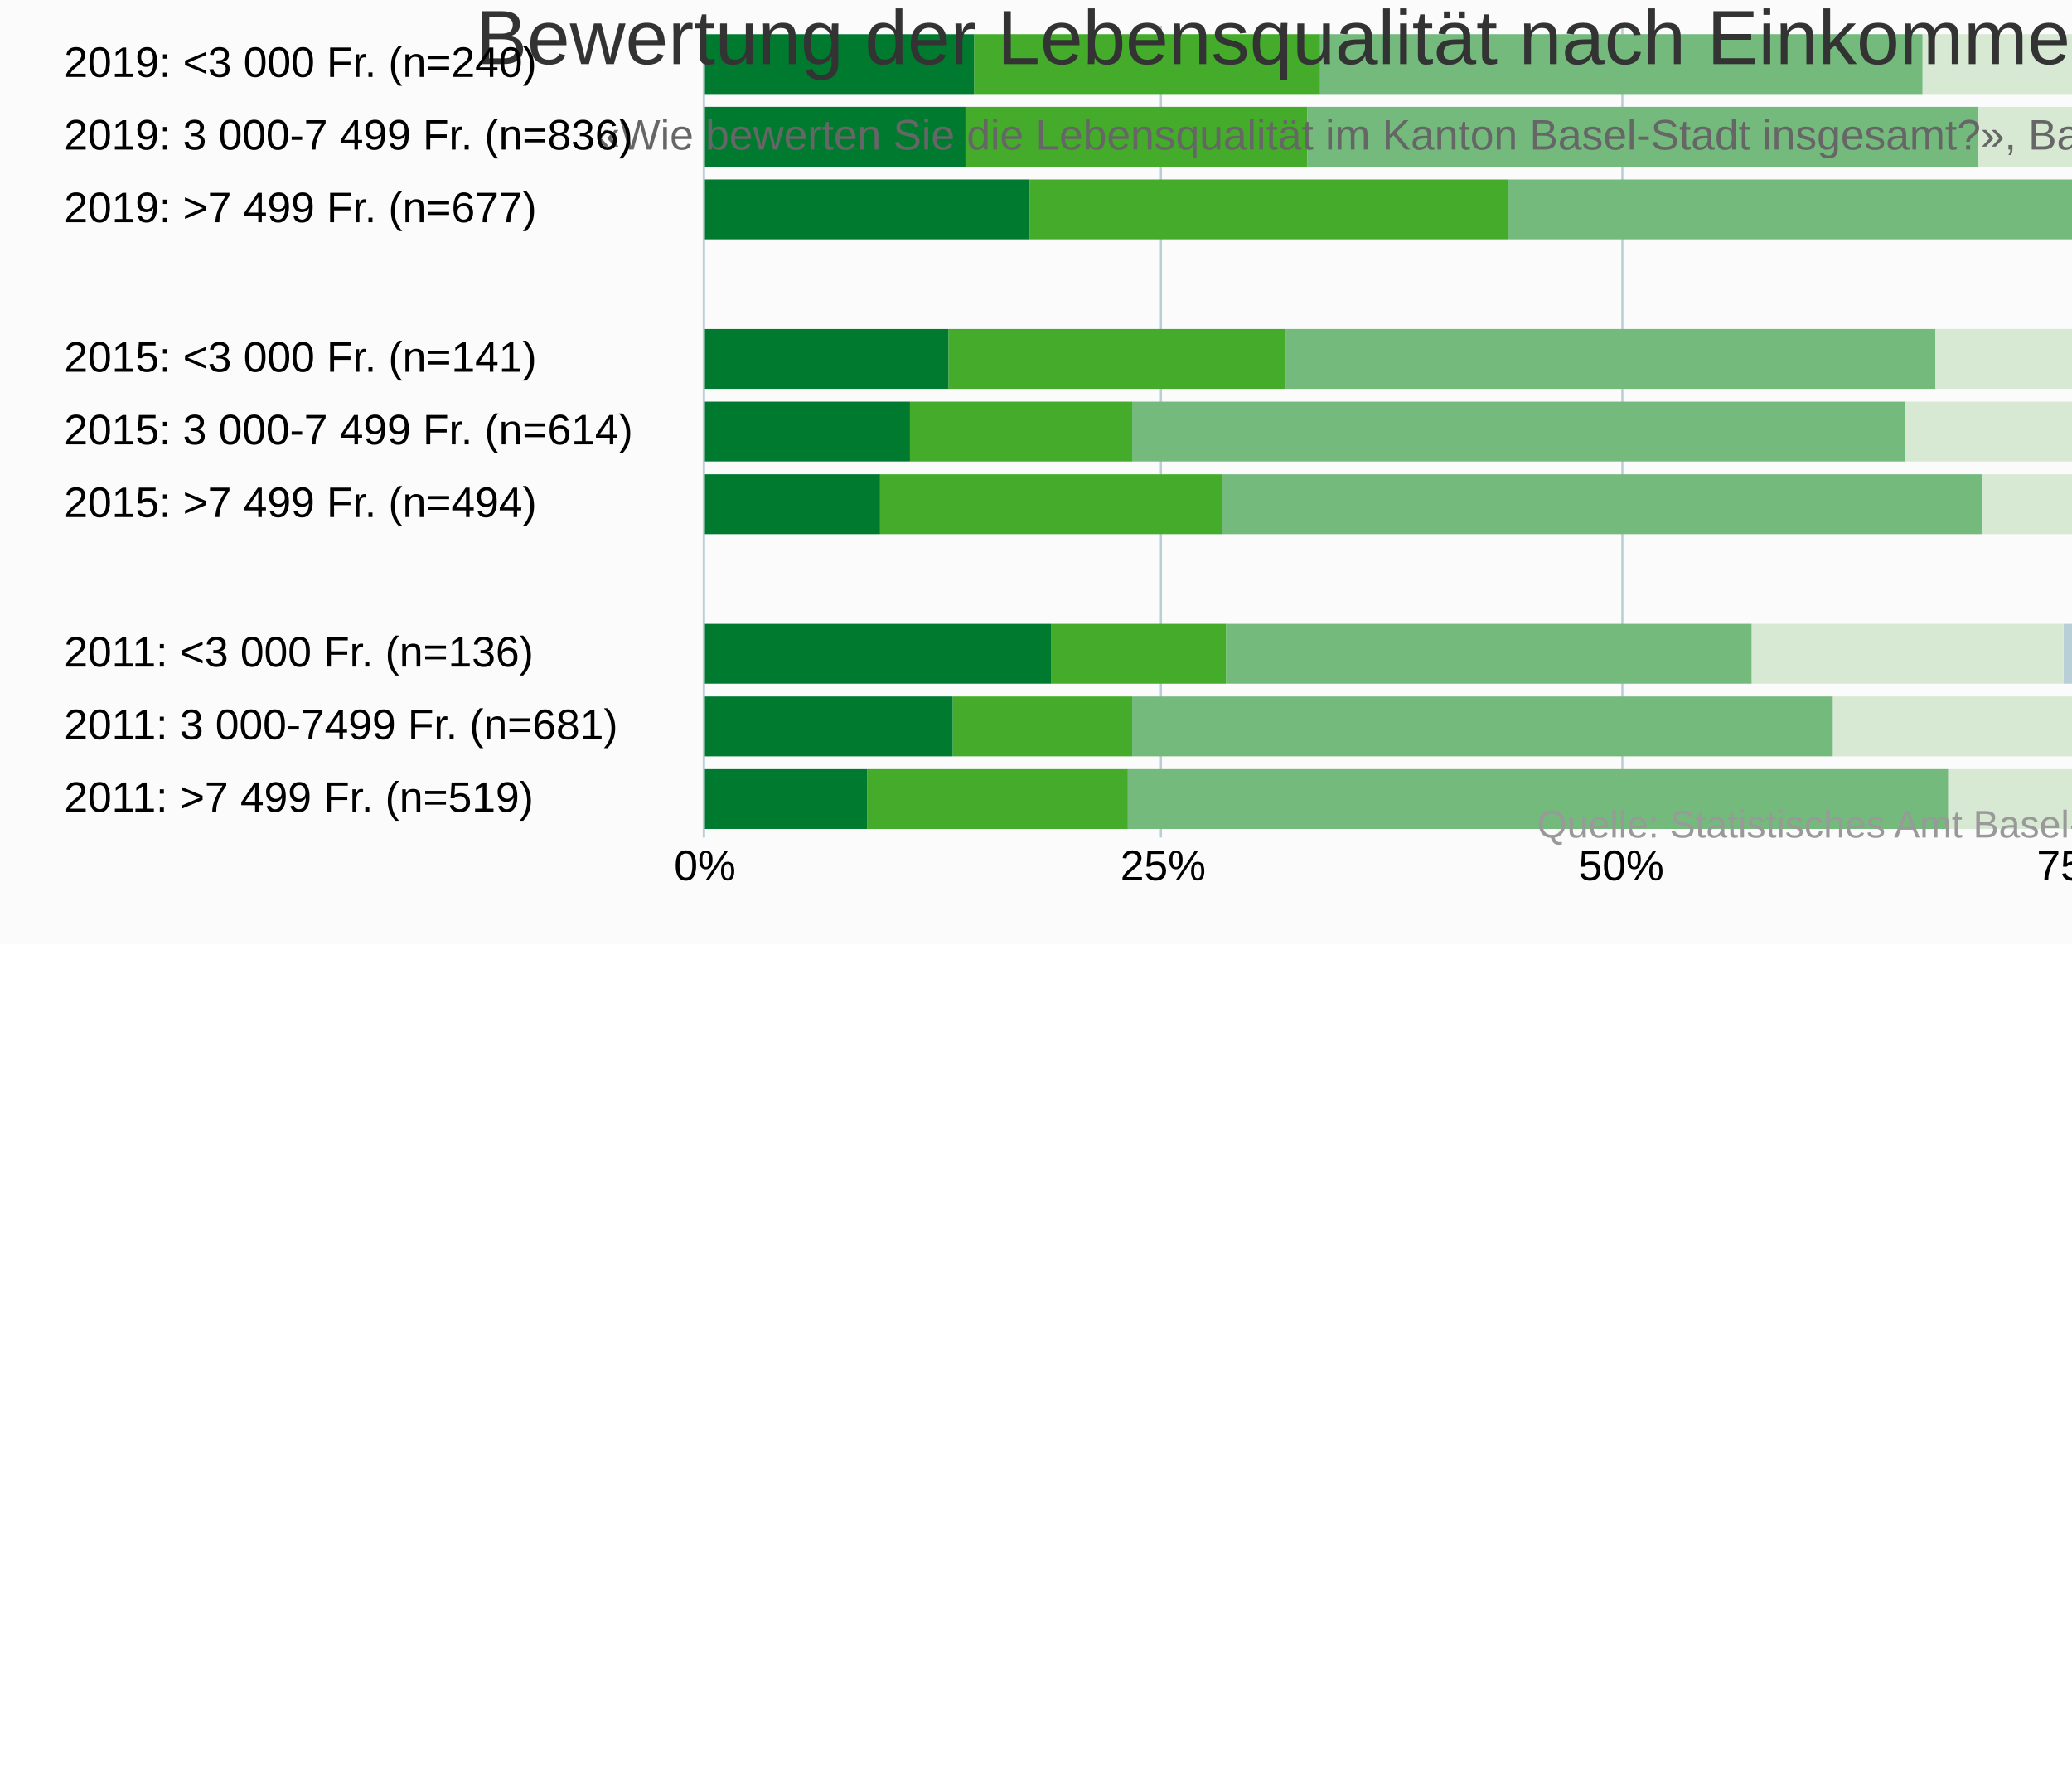
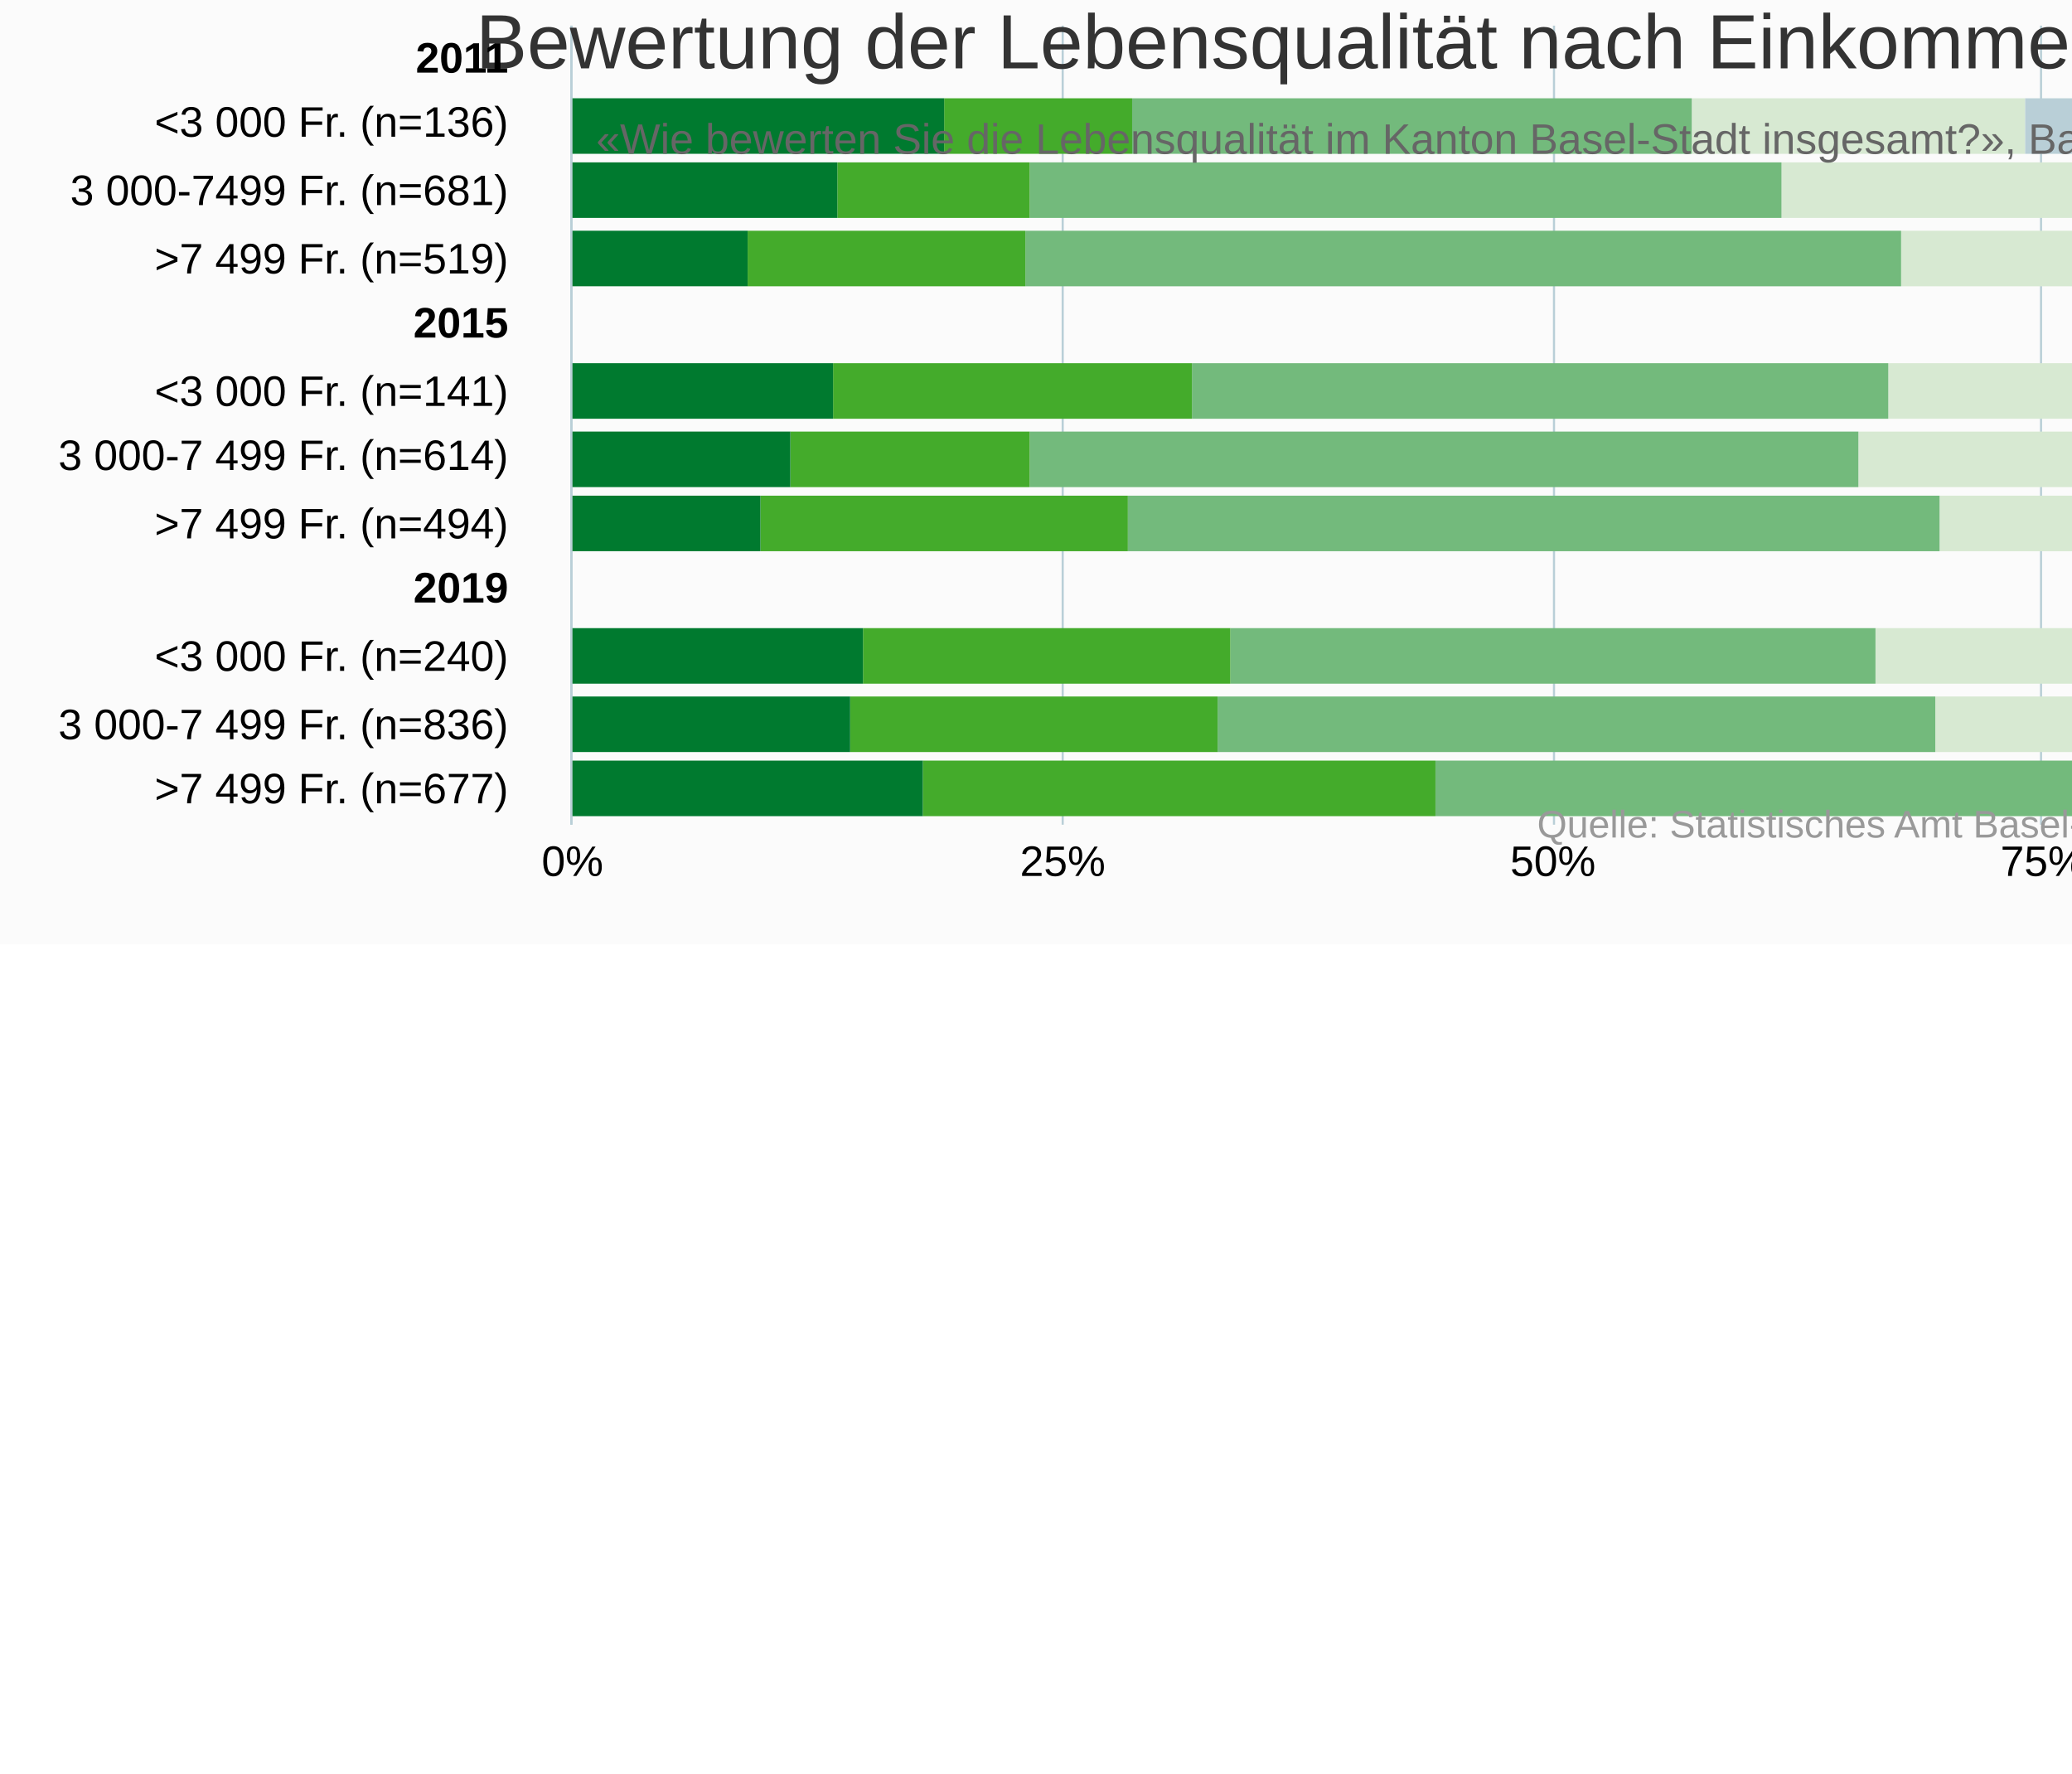
<svg xmlns="http://www.w3.org/2000/svg" version="1.1" class="highcharts-root" style="font-family:&quot;Lucida Grande&quot;, &quot;Lucida Sans Unicode&quot;, Arial, Helvetica, sans-serif;font-size:10px;color:#000000;fill:#000000;" viewBox="0 0 485 415">
  <defs>
-     <clipPath id="highcharts-xfq98mb-116-">
-       <rect x="0" y="0" width="190" height="429" fill="none" />
+     <clipPath id="highcharts-t4blqdq-126-">
+       <rect x="0" y="0" width="187" height="459" fill="none" />
    </clipPath>
-     <clipPath id="highcharts-xfq98mb-128-">
-       <rect x="0" y="0" width="190" height="429" fill="none" />
+     <clipPath id="highcharts-t4blqdq-139-">
+       <rect x="0" y="0" width="187" height="459" fill="none" />
    </clipPath>
  </defs>
  <rect fill="#fbfbfb" class="highcharts-background" x="0" y="0" width="665" height="221" rx="0" ry="0" />
-   <rect fill="none" class="highcharts-plot-background" x="165" y="6" width="429" height="190" />
+   <rect fill="none" class="highcharts-plot-background" x="134" y="6" width="459" height="187" />
  <g class="highcharts-pane-group" data-z-index="0" />
  <g class="highcharts-grid highcharts-xaxis-grid" data-z-index="1">
-     <path fill="none" data-z-index="1" class="highcharts-grid-line" d="M 165 23.5 L 594 23.5" opacity="1" />
-     <path fill="none" data-z-index="1" class="highcharts-grid-line" d="M 165 41.5 L 594 41.5" opacity="1" />
-     <path fill="none" data-z-index="1" class="highcharts-grid-line" d="M 165 58.5 L 594 58.5" opacity="1" />
-     <path fill="none" data-z-index="1" class="highcharts-grid-line" d="M 165 75.5 L 594 75.5" opacity="1" />
-     <path fill="none" data-z-index="1" class="highcharts-grid-line" d="M 165 92.5 L 594 92.5" opacity="1" />
-     <path fill="none" data-z-index="1" class="highcharts-grid-line" d="M 165 110.5 L 594 110.5" opacity="1" />
-     <path fill="none" data-z-index="1" class="highcharts-grid-line" d="M 165 127.5 L 594 127.5" opacity="1" />
-     <path fill="none" data-z-index="1" class="highcharts-grid-line" d="M 165 144.5 L 594 144.5" opacity="1" />
-     <path fill="none" data-z-index="1" class="highcharts-grid-line" d="M 165 161.5 L 594 161.5" opacity="1" />
-     <path fill="none" data-z-index="1" class="highcharts-grid-line" d="M 165 179.5 L 594 179.5" opacity="1" />
-     <path fill="none" data-z-index="1" class="highcharts-grid-line" d="M 165 196.5 L 594 196.5" opacity="1" />
-     <path fill="none" data-z-index="1" class="highcharts-grid-line" d="M 165 6.5 L 594 6.5" opacity="1" />
+     <path fill="none" data-z-index="1" class="highcharts-grid-line" d="M 134 22.5 L 593 22.5" opacity="1" />
+     <path fill="none" data-z-index="1" class="highcharts-grid-line" d="M 134 37.5 L 593 37.5" opacity="1" />
+     <path fill="none" data-z-index="1" class="highcharts-grid-line" d="M 134 53.5 L 593 53.5" opacity="1" />
+     <path fill="none" data-z-index="1" class="highcharts-grid-line" d="M 134 68.5 L 593 68.5" opacity="1" />
+     <path fill="none" data-z-index="1" class="highcharts-grid-line" d="M 134 84.5 L 593 84.5" opacity="1" />
+     <path fill="none" data-z-index="1" class="highcharts-grid-line" d="M 134 100.5 L 593 100.5" opacity="1" />
+     <path fill="none" data-z-index="1" class="highcharts-grid-line" d="M 134 115.5 L 593 115.5" opacity="1" />
+     <path fill="none" data-z-index="1" class="highcharts-grid-line" d="M 134 131.5 L 593 131.5" opacity="1" />
+     <path fill="none" data-z-index="1" class="highcharts-grid-line" d="M 134 146.5 L 593 146.5" opacity="1" />
+     <path fill="none" data-z-index="1" class="highcharts-grid-line" d="M 134 162.5 L 593 162.5" opacity="1" />
+     <path fill="none" data-z-index="1" class="highcharts-grid-line" d="M 134 177.5 L 593 177.5" opacity="1" />
+     <path fill="none" data-z-index="1" class="highcharts-grid-line" d="M 134 193.5 L 593 193.5" opacity="1" />
+     <path fill="none" data-z-index="1" class="highcharts-grid-line" d="M 134 6.5 L 593 6.5" opacity="1" />
  </g>
  <g class="highcharts-grid highcharts-yaxis-grid" data-z-index="1">
-     <path fill="none" stroke="#B9CFD7" stroke-width="0.5" data-z-index="1" class="highcharts-grid-line" d="M 164.75 6 L 164.75 196" opacity="1" />
-     <path fill="none" stroke="#B9CFD7" stroke-width="0.5" data-z-index="1" class="highcharts-grid-line" d="M 271.75 6 L 271.75 196" opacity="1" />
-     <path fill="none" stroke="#B9CFD7" stroke-width="0.5" data-z-index="1" class="highcharts-grid-line" d="M 379.75 6 L 379.75 196" opacity="1" />
-     <path fill="none" stroke="#B9CFD7" stroke-width="0.5" data-z-index="1" class="highcharts-grid-line" d="M 486.75 6 L 486.75 196" opacity="1" />
-     <path fill="none" stroke="#B9CFD7" stroke-width="0.5" data-z-index="1" class="highcharts-grid-line" d="M 594.25 6 L 594.25 196" opacity="1" />
-   </g>
-   <rect fill="none" class="highcharts-plot-border" data-z-index="1" x="165" y="6" width="429" height="190" />
+     <path fill="none" stroke="#B9CFD7" stroke-width="0.5" data-z-index="1" class="highcharts-grid-line" d="M 133.75 6 L 133.75 193" opacity="1" />
+     <path fill="none" stroke="#B9CFD7" stroke-width="0.5" data-z-index="1" class="highcharts-grid-line" d="M 248.75 6 L 248.75 193" opacity="1" />
+     <path fill="none" stroke="#B9CFD7" stroke-width="0.5" data-z-index="1" class="highcharts-grid-line" d="M 363.75 6 L 363.75 193" opacity="1" />
+     <path fill="none" stroke="#B9CFD7" stroke-width="0.5" data-z-index="1" class="highcharts-grid-line" d="M 477.75 6 L 477.75 193" opacity="1" />
+     <path fill="none" stroke="#B9CFD7" stroke-width="0.5" data-z-index="1" class="highcharts-grid-line" d="M 593.25 6 L 593.25 193" opacity="1" />
+   </g>
+   <rect fill="none" class="highcharts-plot-border" data-z-index="1" x="134" y="6" width="459" height="187" />
  <g class="highcharts-axis highcharts-xaxis" data-z-index="2">
-     <path fill="none" class="highcharts-axis-line" stroke="#B9CFD7" stroke-width="0.5" data-z-index="7" d="M 164.75 6 L 164.75 196" />
+     <path fill="none" class="highcharts-axis-line" stroke="#B9CFD7" stroke-width="0.5" data-z-index="7" d="M 133.75 6 L 133.75 193" />
  </g>
  <g class="highcharts-axis highcharts-yaxis" data-z-index="2">
-     <path fill="none" class="highcharts-axis-line" data-z-index="7" d="M 165 196 L 594 196" />
+     <path fill="none" class="highcharts-axis-line" data-z-index="7" d="M 134 193 L 593 193" />
  </g>
  <g class="highcharts-series-group" data-z-index="3">
-     <g class="highcharts-series highcharts-series-0 highcharts-column-series" data-z-index="0.1" opacity="1" transform="translate(594,196) rotate(90) scale(-1,1) scale(1 1)" clip-path="url(#highcharts-xfq98mb-128-)" width="429" height="190">
-       <rect x="174" y="0" width="14" height="3" fill="#b00000" opacity="1" class="highcharts-point" />
-       <rect x="157" y="0" width="14" height="3" fill="#b00000" opacity="1" class="highcharts-point" />
-       <rect x="140" y="0" width="14" height="2" fill="#b00000" opacity="1" class="highcharts-point" />
-       <rect x="105" y="0" width="14" height="4" fill="#b00000" opacity="1" class="highcharts-point" />
-       <rect x="88" y="0" width="14" height="2" fill="#b00000" opacity="1" class="highcharts-point" />
-       <rect x="71" y="0" width="14" height="2" fill="#b00000" opacity="1" class="highcharts-point" />
-       <rect x="54" y="430" width="14" height="0" fill="#b00000" opacity="1" class="highcharts-point highcharts-null-point" />
-       <rect x="36" y="0" width="14" height="4" fill="#b00000" opacity="1" class="highcharts-point" />
-       <rect x="19" y="0" width="14" height="4" fill="#b00000" opacity="1" class="highcharts-point" />
-       <rect x="2" y="1" width="14" height="0" fill="#b00000" opacity="1" class="highcharts-point" />
-     </g>
-     <g class="highcharts-markers highcharts-series-0 highcharts-column-series" data-z-index="0.1" opacity="1" transform="translate(594,196) rotate(90) scale(-1,1) scale(1 1)" clip-path="none" />
-     <g class="highcharts-series highcharts-series-1 highcharts-column-series" data-z-index="0.1" opacity="1" transform="translate(594,196) rotate(90) scale(-1,1) scale(1 1)" clip-path="url(#highcharts-xfq98mb-128-)" width="429" height="190">
-       <rect x="174" y="3" width="14" height="3" fill="#dc440e" opacity="1" class="highcharts-point" />
-       <rect x="157" y="3" width="14" height="1" fill="#dc440e" opacity="1" class="highcharts-point" />
-       <rect x="140" y="2" width="14" height="2" fill="#dc440e" opacity="1" class="highcharts-point" />
-       <rect x="105" y="4" width="14" height="3" fill="#dc440e" opacity="1" class="highcharts-point" />
-       <rect x="88" y="2" width="14" height="0" fill="#dc440e" opacity="1" class="highcharts-point" />
-       <rect x="71" y="2" width="14" height="1" fill="#dc440e" opacity="1" class="highcharts-point" />
-       <rect x="54" y="430" width="14" height="0" fill="#dc440e" opacity="1" class="highcharts-point highcharts-null-point" />
-       <rect x="36" y="4" width="14" height="0" fill="#dc440e" opacity="1" class="highcharts-point" />
-       <rect x="19" y="4" width="14" height="1" fill="#dc440e" opacity="1" class="highcharts-point" />
-       <rect x="2" y="1" width="14" height="0" fill="#dc440e" opacity="1" class="highcharts-point" />
-     </g>
-     <g class="highcharts-markers highcharts-series-1 highcharts-column-series" data-z-index="0.1" opacity="1" transform="translate(594,196) rotate(90) scale(-1,1) scale(1 1)" clip-path="none" />
-     <g class="highcharts-series highcharts-series-2 highcharts-column-series" data-z-index="0.1" opacity="1" transform="translate(594,196) rotate(90) scale(-1,1) scale(1 1)" clip-path="url(#highcharts-xfq98mb-128-)" width="429" height="190">
-       <rect x="174" y="6" width="14" height="11" fill="#ff8028" opacity="1" class="highcharts-point" />
-       <rect x="157" y="4" width="14" height="4" fill="#ff8028" opacity="1" class="highcharts-point" />
-       <rect x="140" y="4" width="14" height="3" fill="#ff8028" opacity="1" class="highcharts-point" />
-       <rect x="105" y="7" width="14" height="3" fill="#ff8028" opacity="1" class="highcharts-point" />
-       <rect x="88" y="2" width="14" height="4" fill="#ff8028" opacity="1" class="highcharts-point" />
-       <rect x="71" y="3" width="14" height="4" fill="#ff8028" opacity="1" class="highcharts-point" />
-       <rect x="54" y="430" width="14" height="0" fill="#ff8028" opacity="1" class="highcharts-point highcharts-null-point" />
-       <rect x="36" y="4" width="14" height="10" fill="#ff8028" opacity="1" class="highcharts-point" />
-       <rect x="19" y="5" width="14" height="5" fill="#ff8028" opacity="1" class="highcharts-point" />
-       <rect x="2" y="0" width="14" height="3" fill="#ff8028" opacity="1" class="highcharts-point" />
-     </g>
-     <g class="highcharts-markers highcharts-series-2 highcharts-column-series" data-z-index="0.1" opacity="1" transform="translate(594,196) rotate(90) scale(-1,1) scale(1 1)" clip-path="none" />
-     <g class="highcharts-series highcharts-series-3 highcharts-column-series" data-z-index="0.1" opacity="1" transform="translate(594,196) rotate(90) scale(-1,1) scale(1 1)" clip-path="url(#highcharts-xfq98mb-128-)" width="429" height="190">
-       <rect x="174" y="17" width="14" height="9" fill="#ffbb58" opacity="1" class="highcharts-point" />
-       <rect x="157" y="8" width="14" height="7" fill="#ffbb58" opacity="1" class="highcharts-point" />
-       <rect x="140" y="7" width="14" height="1" fill="#ffbb58" opacity="1" class="highcharts-point" />
-       <rect x="105" y="10" width="14" height="3" fill="#ffbb58" opacity="1" class="highcharts-point" />
-       <rect x="88" y="6" width="14" height="4" fill="#ffbb58" opacity="1" class="highcharts-point" />
-       <rect x="71" y="7" width="14" height="5" fill="#ffbb58" opacity="1" class="highcharts-point" />
-       <rect x="54" y="430" width="14" height="0" fill="#ffbb58" opacity="1" class="highcharts-point highcharts-null-point" />
-       <rect x="36" y="14" width="14" height="6" fill="#ffbb58" opacity="1" class="highcharts-point" />
-       <rect x="19" y="10" width="14" height="5" fill="#ffbb58" opacity="1" class="highcharts-point" />
-       <rect x="2" y="3" width="14" height="5" fill="#ffbb58" opacity="1" class="highcharts-point" />
-     </g>
-     <g class="highcharts-markers highcharts-series-3 highcharts-column-series" data-z-index="0.1" opacity="1" transform="translate(594,196) rotate(90) scale(-1,1) scale(1 1)" clip-path="none" />
-     <g class="highcharts-series highcharts-series-4 highcharts-column-series" data-z-index="0.1" opacity="1" transform="translate(594,196) rotate(90) scale(-1,1) scale(1 1)" clip-path="url(#highcharts-xfq98mb-128-)" width="429" height="190">
-       <rect x="174" y="26" width="14" height="30" fill="#71a3b5" opacity="1" class="highcharts-point" />
-       <rect x="157" y="15" width="14" height="21" fill="#71a3b5" opacity="1" class="highcharts-point" />
-       <rect x="140" y="8" width="14" height="8" fill="#71a3b5" opacity="1" class="highcharts-point" />
-       <rect x="105" y="13" width="14" height="40" fill="#71a3b5" opacity="1" class="highcharts-point" />
-       <rect x="88" y="10" width="14" height="26" fill="#71a3b5" opacity="1" class="highcharts-point" />
-       <rect x="71" y="12" width="14" height="17" fill="#71a3b5" opacity="1" class="highcharts-point" />
-       <rect x="54" y="430" width="14" height="0" fill="#71a3b5" opacity="1" class="highcharts-point highcharts-null-point" />
-       <rect x="36" y="20" width="14" height="63" fill="#71a3b5" opacity="1" class="highcharts-point" />
-       <rect x="19" y="15" width="14" height="34" fill="#71a3b5" opacity="1" class="highcharts-point" />
-       <rect x="2" y="8" width="14" height="11" fill="#71a3b5" opacity="1" class="highcharts-point" />
-     </g>
-     <g class="highcharts-markers highcharts-series-4 highcharts-column-series" data-z-index="0.1" opacity="1" transform="translate(594,196) rotate(90) scale(-1,1) scale(1 1)" clip-path="none" />
-     <g class="highcharts-series highcharts-series-5 highcharts-column-series" data-z-index="0.1" opacity="1" transform="translate(594,196) rotate(90) scale(-1,1) scale(1 1)" clip-path="url(#highcharts-xfq98mb-128-)" width="429" height="190">
-       <rect x="174" y="56" width="14" height="24" fill="#b9cfd7" opacity="1" class="highcharts-point" />
-       <rect x="157" y="36" width="14" height="26" fill="#b9cfd7" opacity="1" class="highcharts-point" />
-       <rect x="140" y="16" width="14" height="10" fill="#b9cfd7" opacity="1" class="highcharts-point" />
-       <rect x="105" y="53" width="14" height="27" fill="#b9cfd7" opacity="1" class="highcharts-point" />
-       <rect x="88" y="36" width="14" height="28" fill="#b9cfd7" opacity="1" class="highcharts-point" />
-       <rect x="71" y="29" width="14" height="27" fill="#b9cfd7" opacity="1" class="highcharts-point" />
-       <rect x="54" y="430" width="14" height="0" fill="#b9cfd7" opacity="1" class="highcharts-point highcharts-null-point" />
-       <rect x="36" y="83" width="14" height="28" fill="#b9cfd7" opacity="1" class="highcharts-point" />
-       <rect x="19" y="49" width="14" height="26" fill="#b9cfd7" opacity="1" class="highcharts-point" />
-       <rect x="2" y="19" width="14" height="23" fill="#b9cfd7" opacity="1" class="highcharts-point" />
-     </g>
-     <g class="highcharts-markers highcharts-series-5 highcharts-column-series" data-z-index="0.1" opacity="1" transform="translate(594,196) rotate(90) scale(-1,1) scale(1 1)" clip-path="none" />
-     <g class="highcharts-series highcharts-series-6 highcharts-column-series" data-z-index="0.1" opacity="1" transform="translate(594,196) rotate(90) scale(-1,1) scale(1 1)" clip-path="url(#highcharts-xfq98mb-128-)" width="429" height="190">
-       <rect x="174" y="80" width="14" height="64" fill="#d7e9d2" opacity="1" class="highcharts-point" />
-       <rect x="157" y="62" width="14" height="69" fill="#d7e9d2" opacity="1" class="highcharts-point" />
-       <rect x="140" y="26" width="14" height="64" fill="#d7e9d2" opacity="1" class="highcharts-point" />
-       <rect x="105" y="80" width="14" height="61" fill="#d7e9d2" opacity="1" class="highcharts-point" />
-       <rect x="88" y="64" width="14" height="84" fill="#d7e9d2" opacity="1" class="highcharts-point" />
-       <rect x="71" y="56" width="14" height="74" fill="#d7e9d2" opacity="1" class="highcharts-point" />
-       <rect x="54" y="430" width="14" height="0" fill="#d7e9d2" opacity="1" class="highcharts-point highcharts-null-point" />
-       <rect x="36" y="111" width="14" height="73" fill="#d7e9d2" opacity="1" class="highcharts-point" />
-       <rect x="19" y="75" width="14" height="90" fill="#d7e9d2" opacity="1" class="highcharts-point" />
-       <rect x="2" y="42" width="14" height="96" fill="#d7e9d2" opacity="1" class="highcharts-point" />
-     </g>
-     <g class="highcharts-markers highcharts-series-6 highcharts-column-series" data-z-index="0.1" opacity="1" transform="translate(594,196) rotate(90) scale(-1,1) scale(1 1)" clip-path="none" />
-     <g class="highcharts-series highcharts-series-7 highcharts-column-series" data-z-index="0.1" opacity="1" transform="translate(594,196) rotate(90) scale(-1,1) scale(1 1)" clip-path="url(#highcharts-xfq98mb-128-)" width="429" height="190">
-       <rect x="174" y="144" width="14" height="141" fill="#73ba7c" opacity="1" class="highcharts-point" />
-       <rect x="157" y="131" width="14" height="157" fill="#73ba7c" opacity="1" class="highcharts-point" />
-       <rect x="140" y="90" width="14" height="151" fill="#73ba7c" opacity="1" class="highcharts-point" />
-       <rect x="105" y="141" width="14" height="152" fill="#73ba7c" opacity="1" class="highcharts-point" />
-       <rect x="88" y="148" width="14" height="181" fill="#73ba7c" opacity="1" class="highcharts-point" />
-       <rect x="71" y="130" width="14" height="178" fill="#73ba7c" opacity="1" class="highcharts-point" />
-       <rect x="54" y="430" width="14" height="0" fill="#73ba7c" opacity="1" class="highcharts-point highcharts-null-point" />
-       <rect x="36" y="184" width="14" height="123" fill="#73ba7c" opacity="1" class="highcharts-point" />
-       <rect x="19" y="165" width="14" height="164" fill="#73ba7c" opacity="1" class="highcharts-point" />
-       <rect x="2" y="138" width="14" height="192" fill="#73ba7c" opacity="1" class="highcharts-point" />
-     </g>
-     <g class="highcharts-markers highcharts-series-7 highcharts-column-series" data-z-index="0.1" opacity="1" transform="translate(594,196) rotate(90) scale(-1,1) scale(1 1)" clip-path="none" />
-     <g class="highcharts-series highcharts-series-8 highcharts-column-series" data-z-index="0.1" opacity="1" transform="translate(594,196) rotate(90) scale(-1,1) scale(1 1)" clip-path="url(#highcharts-xfq98mb-128-)" width="429" height="190">
-       <rect x="174" y="285" width="14" height="81" fill="#44ab2b" opacity="1" class="highcharts-point" />
-       <rect x="157" y="288" width="14" height="80" fill="#44ab2b" opacity="1" class="highcharts-point" />
-       <rect x="140" y="241" width="14" height="112" fill="#44ab2b" opacity="1" class="highcharts-point" />
-       <rect x="105" y="293" width="14" height="79" fill="#44ab2b" opacity="1" class="highcharts-point" />
-       <rect x="88" y="329" width="14" height="52" fill="#44ab2b" opacity="1" class="highcharts-point" />
-       <rect x="71" y="308" width="14" height="80" fill="#44ab2b" opacity="1" class="highcharts-point" />
-       <rect x="54" y="430" width="14" height="0" fill="#44ab2b" opacity="1" class="highcharts-point highcharts-null-point" />
-       <rect x="36" y="307" width="14" height="41" fill="#44ab2b" opacity="1" class="highcharts-point" />
-       <rect x="19" y="329" width="14" height="42" fill="#44ab2b" opacity="1" class="highcharts-point" />
-       <rect x="2" y="330" width="14" height="61" fill="#44ab2b" opacity="1" class="highcharts-point" />
-     </g>
-     <g class="highcharts-markers highcharts-series-8 highcharts-column-series" data-z-index="0.1" opacity="1" transform="translate(594,196) rotate(90) scale(-1,1) scale(1 1)" clip-path="none" />
-     <g class="highcharts-series highcharts-series-9 highcharts-column-series" data-z-index="0.1" opacity="1" transform="translate(594,196) rotate(90) scale(-1,1) scale(1 1)" clip-path="url(#highcharts-xfq98mb-128-)" width="429" height="190">
-       <rect x="174" y="366" width="14" height="64" fill="#007a2f" opacity="1" class="highcharts-point" />
-       <rect x="157" y="368" width="14" height="62" fill="#007a2f" opacity="1" class="highcharts-point" />
-       <rect x="140" y="353" width="14" height="77" fill="#007a2f" opacity="1" class="highcharts-point" />
-       <rect x="105" y="372" width="14" height="58" fill="#007a2f" opacity="1" class="highcharts-point" />
-       <rect x="88" y="381" width="14" height="49" fill="#007a2f" opacity="1" class="highcharts-point" />
-       <rect x="71" y="388" width="14" height="42" fill="#007a2f" opacity="1" class="highcharts-point" />
-       <rect x="54" y="430" width="14" height="0" fill="#007a2f" opacity="1" class="highcharts-point highcharts-null-point" />
-       <rect x="36" y="348" width="14" height="82" fill="#007a2f" opacity="1" class="highcharts-point" />
-       <rect x="19" y="371" width="14" height="59" fill="#007a2f" opacity="1" class="highcharts-point" />
-       <rect x="2" y="391" width="14" height="39" fill="#007a2f" opacity="1" class="highcharts-point" />
-     </g>
-     <g class="highcharts-markers highcharts-series-9 highcharts-column-series" data-z-index="0.1" opacity="1" transform="translate(594,196) rotate(90) scale(-1,1) scale(1 1)" clip-path="none" />
-   </g>
-   <text x="333" text-anchor="middle" class="highcharts-title" data-z-index="4" style="color:#333333;font-size:18px;fill:#333333;" y="15">
+     <g class="highcharts-series highcharts-series-0 highcharts-column-series" data-z-index="0.1" opacity="1" transform="translate(593,193) rotate(90) scale(-1,1) scale(1 1)" clip-path="url(#highcharts-t4blqdq-139-)" width="459" height="187">
+       <rect x="157" y="0" width="13" height="4" fill="#b00000" opacity="1" class="highcharts-point" />
+       <rect x="142" y="0" width="13" height="4" fill="#b00000" opacity="1" class="highcharts-point" />
+       <rect x="126" y="1" width="13" height="0" fill="#b00000" opacity="1" class="highcharts-point" />
+       <rect x="95" y="0" width="13" height="4" fill="#b00000" opacity="1" class="highcharts-point" />
+       <rect x="79" y="0" width="13" height="2" fill="#b00000" opacity="1" class="highcharts-point" />
+       <rect x="64" y="0" width="13" height="2" fill="#b00000" opacity="1" class="highcharts-point" />
+       <rect x="33" y="0" width="13" height="3" fill="#b00000" opacity="1" class="highcharts-point" />
+       <rect x="17" y="0" width="13" height="3" fill="#b00000" opacity="1" class="highcharts-point" />
+       <rect x="2" y="0" width="13" height="2" fill="#b00000" opacity="1" class="highcharts-point" />
+     </g>
+     <g class="highcharts-markers highcharts-series-0 highcharts-column-series" data-z-index="0.1" opacity="1" transform="translate(593,193) rotate(90) scale(-1,1) scale(1 1)" clip-path="none" />
+     <g class="highcharts-series highcharts-series-1 highcharts-column-series" data-z-index="0.1" opacity="1" transform="translate(593,193) rotate(90) scale(-1,1) scale(1 1)" clip-path="url(#highcharts-t4blqdq-139-)" width="459" height="187">
+       <rect x="157" y="4" width="13" height="0" fill="#dc440e" opacity="1" class="highcharts-point" />
+       <rect x="142" y="4" width="13" height="2" fill="#dc440e" opacity="1" class="highcharts-point" />
+       <rect x="126" y="1" width="13" height="0" fill="#dc440e" opacity="1" class="highcharts-point" />
+       <rect x="95" y="4" width="13" height="4" fill="#dc440e" opacity="1" class="highcharts-point" />
+       <rect x="79" y="2" width="13" height="0" fill="#dc440e" opacity="1" class="highcharts-point" />
+       <rect x="64" y="2" width="13" height="1" fill="#dc440e" opacity="1" class="highcharts-point" />
+       <rect x="33" y="3" width="13" height="4" fill="#dc440e" opacity="1" class="highcharts-point" />
+       <rect x="17" y="3" width="13" height="1" fill="#dc440e" opacity="1" class="highcharts-point" />
+       <rect x="2" y="2" width="13" height="2" fill="#dc440e" opacity="1" class="highcharts-point" />
+     </g>
+     <g class="highcharts-markers highcharts-series-1 highcharts-column-series" data-z-index="0.1" opacity="1" transform="translate(593,193) rotate(90) scale(-1,1) scale(1 1)" clip-path="none" />
+     <g class="highcharts-series highcharts-series-2 highcharts-column-series" data-z-index="0.1" opacity="1" transform="translate(593,193) rotate(90) scale(-1,1) scale(1 1)" clip-path="url(#highcharts-t4blqdq-139-)" width="459" height="187">
+       <rect x="157" y="4" width="13" height="10" fill="#ff8028" opacity="1" class="highcharts-point" />
+       <rect x="142" y="6" width="13" height="4" fill="#ff8028" opacity="1" class="highcharts-point" />
+       <rect x="126" y="0" width="13" height="4" fill="#ff8028" opacity="1" class="highcharts-point" />
+       <rect x="95" y="8" width="13" height="3" fill="#ff8028" opacity="1" class="highcharts-point" />
+       <rect x="79" y="2" width="13" height="4" fill="#ff8028" opacity="1" class="highcharts-point" />
+       <rect x="64" y="3" width="13" height="5" fill="#ff8028" opacity="1" class="highcharts-point" />
+       <rect x="33" y="7" width="13" height="11" fill="#ff8028" opacity="1" class="highcharts-point" />
+       <rect x="17" y="4" width="13" height="4" fill="#ff8028" opacity="1" class="highcharts-point" />
+       <rect x="2" y="4" width="13" height="3" fill="#ff8028" opacity="1" class="highcharts-point" />
+     </g>
+     <g class="highcharts-markers highcharts-series-2 highcharts-column-series" data-z-index="0.1" opacity="1" transform="translate(593,193) rotate(90) scale(-1,1) scale(1 1)" clip-path="none" />
+     <g class="highcharts-series highcharts-series-3 highcharts-column-series" data-z-index="0.1" opacity="1" transform="translate(593,193) rotate(90) scale(-1,1) scale(1 1)" clip-path="url(#highcharts-t4blqdq-139-)" width="459" height="187">
+       <rect x="157" y="14" width="13" height="7" fill="#ffbb58" opacity="1" class="highcharts-point" />
+       <rect x="142" y="10" width="13" height="6" fill="#ffbb58" opacity="1" class="highcharts-point" />
+       <rect x="126" y="4" width="13" height="4" fill="#ffbb58" opacity="1" class="highcharts-point" />
+       <rect x="95" y="11" width="13" height="3" fill="#ffbb58" opacity="1" class="highcharts-point" />
+       <rect x="79" y="6" width="13" height="5" fill="#ffbb58" opacity="1" class="highcharts-point" />
+       <rect x="64" y="8" width="13" height="5" fill="#ffbb58" opacity="1" class="highcharts-point" />
+       <rect x="33" y="18" width="13" height="10" fill="#ffbb58" opacity="1" class="highcharts-point" />
+       <rect x="17" y="8" width="13" height="8" fill="#ffbb58" opacity="1" class="highcharts-point" />
+       <rect x="2" y="7" width="13" height="1" fill="#ffbb58" opacity="1" class="highcharts-point" />
+     </g>
+     <g class="highcharts-markers highcharts-series-3 highcharts-column-series" data-z-index="0.1" opacity="1" transform="translate(593,193) rotate(90) scale(-1,1) scale(1 1)" clip-path="none" />
+     <g class="highcharts-series highcharts-series-4 highcharts-column-series" data-z-index="0.1" opacity="1" transform="translate(593,193) rotate(90) scale(-1,1) scale(1 1)" clip-path="url(#highcharts-t4blqdq-139-)" width="459" height="187">
+       <rect x="157" y="21" width="13" height="68" fill="#71a3b5" opacity="1" class="highcharts-point" />
+       <rect x="142" y="16" width="13" height="36" fill="#71a3b5" opacity="1" class="highcharts-point" />
+       <rect x="126" y="8" width="13" height="12" fill="#71a3b5" opacity="1" class="highcharts-point" />
+       <rect x="95" y="14" width="13" height="42" fill="#71a3b5" opacity="1" class="highcharts-point" />
+       <rect x="79" y="11" width="13" height="27" fill="#71a3b5" opacity="1" class="highcharts-point" />
+       <rect x="64" y="13" width="13" height="18" fill="#71a3b5" opacity="1" class="highcharts-point" />
+       <rect x="33" y="28" width="13" height="32" fill="#71a3b5" opacity="1" class="highcharts-point" />
+       <rect x="17" y="16" width="13" height="22" fill="#71a3b5" opacity="1" class="highcharts-point" />
+       <rect x="2" y="8" width="13" height="9" fill="#71a3b5" opacity="1" class="highcharts-point" />
+     </g>
+     <g class="highcharts-markers highcharts-series-4 highcharts-column-series" data-z-index="0.1" opacity="1" transform="translate(593,193) rotate(90) scale(-1,1) scale(1 1)" clip-path="none" />
+     <g class="highcharts-series highcharts-series-5 highcharts-column-series" data-z-index="0.1" opacity="1" transform="translate(593,193) rotate(90) scale(-1,1) scale(1 1)" clip-path="url(#highcharts-t4blqdq-139-)" width="459" height="187">
+       <rect x="157" y="89" width="13" height="30" fill="#b9cfd7" opacity="1" class="highcharts-point" />
+       <rect x="142" y="52" width="13" height="28" fill="#b9cfd7" opacity="1" class="highcharts-point" />
+       <rect x="126" y="20" width="13" height="25" fill="#b9cfd7" opacity="1" class="highcharts-point" />
+       <rect x="95" y="56" width="13" height="30" fill="#b9cfd7" opacity="1" class="highcharts-point" />
+       <rect x="79" y="38" width="13" height="30" fill="#b9cfd7" opacity="1" class="highcharts-point" />
+       <rect x="64" y="31" width="13" height="29" fill="#b9cfd7" opacity="1" class="highcharts-point" />
+       <rect x="33" y="60" width="13" height="25" fill="#b9cfd7" opacity="1" class="highcharts-point" />
+       <rect x="17" y="38" width="13" height="28" fill="#b9cfd7" opacity="1" class="highcharts-point" />
+       <rect x="2" y="17" width="13" height="11" fill="#b9cfd7" opacity="1" class="highcharts-point" />
+     </g>
+     <g class="highcharts-markers highcharts-series-5 highcharts-column-series" data-z-index="0.1" opacity="1" transform="translate(593,193) rotate(90) scale(-1,1) scale(1 1)" clip-path="none" />
+     <g class="highcharts-series highcharts-series-6 highcharts-column-series" data-z-index="0.1" opacity="1" transform="translate(593,193) rotate(90) scale(-1,1) scale(1 1)" clip-path="url(#highcharts-t4blqdq-139-)" width="459" height="187">
+       <rect x="157" y="119" width="13" height="78" fill="#d7e9d2" opacity="1" class="highcharts-point" />
+       <rect x="142" y="80" width="13" height="96" fill="#d7e9d2" opacity="1" class="highcharts-point" />
+       <rect x="126" y="45" width="13" height="103" fill="#d7e9d2" opacity="1" class="highcharts-point" />
+       <rect x="95" y="86" width="13" height="65" fill="#d7e9d2" opacity="1" class="highcharts-point" />
+       <rect x="79" y="68" width="13" height="90" fill="#d7e9d2" opacity="1" class="highcharts-point" />
+       <rect x="64" y="60" width="13" height="79" fill="#d7e9d2" opacity="1" class="highcharts-point" />
+       <rect x="33" y="85" width="13" height="69" fill="#d7e9d2" opacity="1" class="highcharts-point" />
+       <rect x="17" y="66" width="13" height="74" fill="#d7e9d2" opacity="1" class="highcharts-point" />
+       <rect x="2" y="28" width="13" height="68" fill="#d7e9d2" opacity="1" class="highcharts-point" />
+     </g>
+     <g class="highcharts-markers highcharts-series-6 highcharts-column-series" data-z-index="0.1" opacity="1" transform="translate(593,193) rotate(90) scale(-1,1) scale(1 1)" clip-path="none" />
+     <g class="highcharts-series highcharts-series-7 highcharts-column-series" data-z-index="0.1" opacity="1" transform="translate(593,193) rotate(90) scale(-1,1) scale(1 1)" clip-path="url(#highcharts-t4blqdq-139-)" width="459" height="187">
+       <rect x="157" y="197" width="13" height="131" fill="#73ba7c" opacity="1" class="highcharts-point" />
+       <rect x="142" y="176" width="13" height="176" fill="#73ba7c" opacity="1" class="highcharts-point" />
+       <rect x="126" y="148" width="13" height="205" fill="#73ba7c" opacity="1" class="highcharts-point" />
+       <rect x="95" y="151" width="13" height="163" fill="#73ba7c" opacity="1" class="highcharts-point" />
+       <rect x="79" y="158" width="13" height="194" fill="#73ba7c" opacity="1" class="highcharts-point" />
+       <rect x="64" y="139" width="13" height="190" fill="#73ba7c" opacity="1" class="highcharts-point" />
+       <rect x="33" y="154" width="13" height="151" fill="#73ba7c" opacity="1" class="highcharts-point" />
+       <rect x="17" y="140" width="13" height="168" fill="#73ba7c" opacity="1" class="highcharts-point" />
+       <rect x="2" y="96" width="13" height="161" fill="#73ba7c" opacity="1" class="highcharts-point" />
+     </g>
+     <g class="highcharts-markers highcharts-series-7 highcharts-column-series" data-z-index="0.1" opacity="1" transform="translate(593,193) rotate(90) scale(-1,1) scale(1 1)" clip-path="none" />
+     <g class="highcharts-series highcharts-series-8 highcharts-column-series" data-z-index="0.1" opacity="1" transform="translate(593,193) rotate(90) scale(-1,1) scale(1 1)" clip-path="url(#highcharts-t4blqdq-139-)" width="459" height="187">
+       <rect x="157" y="328" width="13" height="44" fill="#44ab2b" opacity="1" class="highcharts-point" />
+       <rect x="142" y="352" width="13" height="45" fill="#44ab2b" opacity="1" class="highcharts-point" />
+       <rect x="126" y="353" width="13" height="65" fill="#44ab2b" opacity="1" class="highcharts-point" />
+       <rect x="95" y="314" width="13" height="84" fill="#44ab2b" opacity="1" class="highcharts-point" />
+       <rect x="79" y="352" width="13" height="56" fill="#44ab2b" opacity="1" class="highcharts-point" />
+       <rect x="64" y="329" width="13" height="86" fill="#44ab2b" opacity="1" class="highcharts-point" />
+       <rect x="33" y="305" width="13" height="86" fill="#44ab2b" opacity="1" class="highcharts-point" />
+       <rect x="17" y="308" width="13" height="86" fill="#44ab2b" opacity="1" class="highcharts-point" />
+       <rect x="2" y="257" width="13" height="120" fill="#44ab2b" opacity="1" class="highcharts-point" />
+     </g>
+     <g class="highcharts-markers highcharts-series-8 highcharts-column-series" data-z-index="0.1" opacity="1" transform="translate(593,193) rotate(90) scale(-1,1) scale(1 1)" clip-path="none" />
+     <g class="highcharts-series highcharts-series-9 highcharts-column-series" data-z-index="0.1" opacity="1" transform="translate(593,193) rotate(90) scale(-1,1) scale(1 1)" clip-path="url(#highcharts-t4blqdq-139-)" width="459" height="187">
+       <rect x="157" y="372" width="13" height="88" fill="#007a2f" opacity="1" class="highcharts-point" />
+       <rect x="142" y="397" width="13" height="63" fill="#007a2f" opacity="1" class="highcharts-point" />
+       <rect x="126" y="418" width="13" height="42" fill="#007a2f" opacity="1" class="highcharts-point" />
+       <rect x="95" y="398" width="13" height="62" fill="#007a2f" opacity="1" class="highcharts-point" />
+       <rect x="79" y="408" width="13" height="52" fill="#007a2f" opacity="1" class="highcharts-point" />
+       <rect x="64" y="415" width="13" height="45" fill="#007a2f" opacity="1" class="highcharts-point" />
+       <rect x="33" y="391" width="13" height="69" fill="#007a2f" opacity="1" class="highcharts-point" />
+       <rect x="17" y="394" width="13" height="66" fill="#007a2f" opacity="1" class="highcharts-point" />
+       <rect x="2" y="377" width="13" height="83" fill="#007a2f" opacity="1" class="highcharts-point" />
+     </g>
+     <g class="highcharts-markers highcharts-series-9 highcharts-column-series" data-z-index="0.1" opacity="1" transform="translate(593,193) rotate(90) scale(-1,1) scale(1 1)" clip-path="none" />
+   </g>
+   <text x="333" text-anchor="middle" class="highcharts-title" data-z-index="4" style="color:#333333;font-size:18px;fill:#333333;" y="16">
    <tspan>Bewertung der Lebensqualität nach Einkommensklasse</tspan>
  </text>
-   <text x="333" text-anchor="middle" class="highcharts-subtitle" data-z-index="4" style="color:#666666;fill:#666666;" y="35">
+   <text x="333" text-anchor="middle" class="highcharts-subtitle" data-z-index="4" style="color:#666666;fill:#666666;" y="36">
    <tspan>«Wie bewerten Sie die Lebensqualität im Kanton Basel-Stadt insgesamt?», Basel-Stadt</tspan>
  </text>
-   <text x="1" text-anchor="start" class="highcharts-caption" data-z-index="4" style="color:#666666;fill:#666666;" y="220" />
-   <g class="highcharts-legend" data-z-index="7" transform="translate(606,18)">
+   <text x="2" text-anchor="start" class="highcharts-caption" data-z-index="4" style="color:#666666;fill:#666666;" y="219" />
+   <g class="highcharts-legend" data-z-index="7" transform="translate(605,18)">
    <rect fill="none" class="highcharts-legend-box" rx="0" ry="0" x="0" y="0" width="58" height="175" visibility="visible" />
    <g data-z-index="1">
      <g>
        <g class="highcharts-legend-item highcharts-column-series highcharts-color-undefined highcharts-series-9" data-z-index="1" transform="translate(0,-5)">
          <text x="21" style="color:#000000;cursor:pointer;font-size:10px;font-weight:normal;whitespace:nowrap;fill:#000000;" text-anchor="start" data-z-index="2" y="13">
            <tspan>Note 10</tspan>
          </text>
          <rect x="3" y="4" width="10" height="10" fill="#007a2f" class="highcharts-point" data-z-index="3" />
        </g>
        <g class="highcharts-legend-item highcharts-column-series highcharts-color-undefined highcharts-series-8" data-z-index="1" transform="translate(0,13)">
          <text x="21" y="13" style="color:#000000;cursor:pointer;font-size:10px;font-weight:normal;whitespace:nowrap;fill:#000000;" text-anchor="start" data-z-index="2">
            <tspan>Note 9</tspan>
          </text>
          <rect x="3" y="4" width="10" height="10" fill="#44ab2b" class="highcharts-point" data-z-index="3" />
        </g>
        <g class="highcharts-legend-item highcharts-column-series highcharts-color-undefined highcharts-series-7" data-z-index="1" transform="translate(0,31)">
          <text x="21" y="13" style="color:#000000;cursor:pointer;font-size:10px;font-weight:normal;whitespace:nowrap;fill:#000000;" text-anchor="start" data-z-index="2">
            <tspan>Note 8</tspan>
          </text>
          <rect x="3" y="4" width="10" height="10" fill="#73ba7c" class="highcharts-point" data-z-index="3" />
        </g>
        <g class="highcharts-legend-item highcharts-column-series highcharts-color-undefined highcharts-series-6" data-z-index="1" transform="translate(0,49)">
          <text x="21" y="13" style="color:#000000;cursor:pointer;font-size:10px;font-weight:normal;whitespace:nowrap;fill:#000000;" text-anchor="start" data-z-index="2">
            <tspan>Note 7</tspan>
          </text>
          <rect x="3" y="4" width="10" height="10" fill="#d7e9d2" class="highcharts-point" data-z-index="3" />
        </g>
        <g class="highcharts-legend-item highcharts-column-series highcharts-color-undefined highcharts-series-5" data-z-index="1" transform="translate(0,67)">
          <text x="21" y="13" style="color:#000000;cursor:pointer;font-size:10px;font-weight:normal;whitespace:nowrap;fill:#000000;" text-anchor="start" data-z-index="2">
            <tspan>Note 6</tspan>
          </text>
          <rect x="3" y="4" width="10" height="10" fill="#b9cfd7" class="highcharts-point" data-z-index="3" />
        </g>
        <g class="highcharts-legend-item highcharts-column-series highcharts-color-undefined highcharts-series-4" data-z-index="1" transform="translate(0,85)">
          <text x="21" y="13" style="color:#000000;cursor:pointer;font-size:10px;font-weight:normal;whitespace:nowrap;fill:#000000;" text-anchor="start" data-z-index="2">
            <tspan>Note 5</tspan>
          </text>
          <rect x="3" y="4" width="10" height="10" fill="#71a3b5" class="highcharts-point" data-z-index="3" />
        </g>
        <g class="highcharts-legend-item highcharts-column-series highcharts-color-undefined highcharts-series-3" data-z-index="1" transform="translate(0,103)">
          <text x="21" y="13" style="color:#000000;cursor:pointer;font-size:10px;font-weight:normal;whitespace:nowrap;fill:#000000;" text-anchor="start" data-z-index="2">
            <tspan>Note 4</tspan>
          </text>
          <rect x="3" y="4" width="10" height="10" fill="#ffbb58" class="highcharts-point" data-z-index="3" />
        </g>
        <g class="highcharts-legend-item highcharts-column-series highcharts-color-undefined highcharts-series-2" data-z-index="1" transform="translate(0,121)">
          <text x="21" y="13" style="color:#000000;cursor:pointer;font-size:10px;font-weight:normal;whitespace:nowrap;fill:#000000;" text-anchor="start" data-z-index="2">
            <tspan>Note 3</tspan>
          </text>
          <rect x="3" y="4" width="10" height="10" fill="#ff8028" class="highcharts-point" data-z-index="3" />
        </g>
        <g class="highcharts-legend-item highcharts-column-series highcharts-color-undefined highcharts-series-1" data-z-index="1" transform="translate(0,139)">
          <text x="21" y="13" style="color:#000000;cursor:pointer;font-size:10px;font-weight:normal;whitespace:nowrap;fill:#000000;" text-anchor="start" data-z-index="2">
            <tspan>Note 2</tspan>
          </text>
          <rect x="3" y="4" width="10" height="10" fill="#dc440e" class="highcharts-point" data-z-index="3" />
        </g>
        <g class="highcharts-legend-item highcharts-column-series highcharts-color-undefined highcharts-series-0" data-z-index="1" transform="translate(0,157)">
          <text x="21" y="13" style="color:#000000;cursor:pointer;font-size:10px;font-weight:normal;whitespace:nowrap;fill:#000000;" text-anchor="start" data-z-index="2">
            <tspan>Note 1</tspan>
          </text>
          <rect x="3" y="4" width="10" height="10" fill="#b00000" class="highcharts-point" data-z-index="3" />
        </g>
      </g>
    </g>
  </g>
  <g class="highcharts-axis-labels highcharts-xaxis-labels" data-z-index="7">
-     <text x="15" style="color:#000000;cursor:default;font-size:10px;white-space:nowrap;fill:#000000;" text-anchor="start" transform="translate(0,0)" y="18" opacity="1">
-       <tspan>2019: &lt;3 000 Fr. (n=240)</tspan>
-     </text>
-     <text x="15" style="color:#000000;cursor:default;font-size:10px;white-space:nowrap;fill:#000000;" text-anchor="start" transform="translate(0,0)" y="35" opacity="1">
-       <tspan>2019: 3 000-7 499 Fr. (n=836)</tspan>
-     </text>
-     <text x="15" style="color:#000000;cursor:default;font-size:10px;white-space:nowrap;fill:#000000;" text-anchor="start" transform="translate(0,0)" y="52" opacity="1">
-       <tspan>2019: &gt;7 499 Fr. (n=677)</tspan>
-     </text>
-     <text x="15" style="color:#000000;cursor:default;font-size:10px;white-space:nowrap;fill:#000000;" text-anchor="start" transform="translate(0,0)" y="69" opacity="1" />
-     <text x="15" style="color:#000000;cursor:default;font-size:10px;white-space:nowrap;fill:#000000;" text-anchor="start" transform="translate(0,0)" y="87" opacity="1">
-       <tspan>2015: &lt;3 000 Fr. (n=141)</tspan>
-     </text>
-     <text x="15" style="color:#000000;cursor:default;font-size:10px;white-space:nowrap;fill:#000000;" text-anchor="start" transform="translate(0,0)" y="104" opacity="1">
-       <tspan>2015: 3 000-7 499 Fr. (n=614)</tspan>
-     </text>
-     <text x="15" style="color:#000000;cursor:default;font-size:10px;white-space:nowrap;fill:#000000;" text-anchor="start" transform="translate(0,0)" y="121" opacity="1">
-       <tspan>2015: &gt;7 499 Fr. (n=494)</tspan>
-     </text>
-     <text x="15" style="color:#000000;cursor:default;font-size:10px;white-space:nowrap;fill:#000000;" text-anchor="start" transform="translate(0,0)" y="139" opacity="1" />
-     <text x="15" style="color:#000000;cursor:default;font-size:10px;white-space:nowrap;fill:#000000;" text-anchor="start" transform="translate(0,0)" y="156" opacity="1">
-       <tspan>2011: &lt;3 000 Fr. (n=136)</tspan>
-     </text>
-     <text x="15" style="color:#000000;cursor:default;font-size:10px;white-space:nowrap;fill:#000000;" text-anchor="start" transform="translate(0,0)" y="173" opacity="1">
-       <tspan>2011: 3 000-7499 Fr. (n=681)</tspan>
-     </text>
-     <text x="15" style="color:#000000;cursor:default;font-size:10px;white-space:nowrap;fill:#000000;" text-anchor="start" transform="translate(0,0)" y="190" opacity="1">
-       <tspan>2011: &gt;7 499 Fr. (n=519)</tspan>
+     <text x="119" style="color:#000000;cursor:default;font-size:10px;white-space:nowrap;fill:#000000;" text-anchor="end" transform="translate(0,0)" y="17" opacity="1">
+       <tspan style="font-weight:bold">2011</tspan>
+     </text>
+     <text x="119" style="color:#000000;cursor:default;font-size:10px;white-space:nowrap;fill:#000000;" text-anchor="end" transform="translate(0,0)" y="32" opacity="1">
+       <tspan>&lt;3 000 Fr. (n=136)</tspan>
+     </text>
+     <text x="119" style="color:#000000;cursor:default;font-size:10px;white-space:nowrap;fill:#000000;" text-anchor="end" transform="translate(0,0)" y="48" opacity="1">
+       <tspan>3 000-7499 Fr. (n=681)</tspan>
+     </text>
+     <text x="119" style="color:#000000;cursor:default;font-size:10px;white-space:nowrap;fill:#000000;" text-anchor="end" transform="translate(0,0)" y="64" opacity="1">
+       <tspan>&gt;7 499 Fr. (n=519)</tspan>
+     </text>
+     <text x="119" style="color:#000000;cursor:default;font-size:10px;white-space:nowrap;fill:#000000;" text-anchor="end" transform="translate(0,0)" y="79" opacity="1">
+       <tspan style="font-weight:bold">2015</tspan>
+     </text>
+     <text x="119" style="color:#000000;cursor:default;font-size:10px;white-space:nowrap;fill:#000000;" text-anchor="end" transform="translate(0,0)" y="95" opacity="1">
+       <tspan>&lt;3 000 Fr. (n=141)</tspan>
+     </text>
+     <text x="119" style="color:#000000;cursor:default;font-size:10px;white-space:nowrap;fill:#000000;" text-anchor="end" transform="translate(0,0)" y="110" opacity="1">
+       <tspan>3 000-7 499 Fr. (n=614)</tspan>
+     </text>
+     <text x="119" style="color:#000000;cursor:default;font-size:10px;white-space:nowrap;fill:#000000;" text-anchor="end" transform="translate(0,0)" y="126" opacity="1">
+       <tspan>&gt;7 499 Fr. (n=494)</tspan>
+     </text>
+     <text x="119" style="color:#000000;cursor:default;font-size:10px;white-space:nowrap;fill:#000000;" text-anchor="end" transform="translate(0,0)" y="141" opacity="1">
+       <tspan style="font-weight:bold">2019</tspan>
+     </text>
+     <text x="119" style="color:#000000;cursor:default;font-size:10px;white-space:nowrap;fill:#000000;" text-anchor="end" transform="translate(0,0)" y="157" opacity="1">
+       <tspan>&lt;3 000 Fr. (n=240)</tspan>
+     </text>
+     <text x="119" style="color:#000000;cursor:default;font-size:10px;white-space:nowrap;fill:#000000;" text-anchor="end" transform="translate(0,0)" y="173" opacity="1">
+       <tspan>3 000-7 499 Fr. (n=836)</tspan>
+     </text>
+     <text x="119" style="color:#000000;cursor:default;font-size:10px;white-space:nowrap;fill:#000000;" text-anchor="end" transform="translate(0,0)" y="188" opacity="1">
+       <tspan>&gt;7 499 Fr. (n=677)</tspan>
    </text>
  </g>
  <g class="highcharts-axis-labels highcharts-yaxis-labels" data-z-index="7">
-     <text x="165" style="color:#000000;cursor:default;font-size:10px;fill:#000000;" text-anchor="middle" transform="translate(0,0)" y="206" opacity="1">0%</text>
-     <text x="272.25" style="color:#000000;cursor:default;font-size:10px;fill:#000000;" text-anchor="middle" transform="translate(0,0)" y="206" opacity="1">25%</text>
-     <text x="379.5" style="color:#000000;cursor:default;font-size:10px;fill:#000000;" text-anchor="middle" transform="translate(0,0)" y="206" opacity="1">50%</text>
-     <text x="486.75" style="color:#000000;cursor:default;font-size:10px;fill:#000000;" text-anchor="middle" transform="translate(0,0)" y="206" opacity="1">75%</text>
-     <text x="594" style="color:#000000;cursor:default;font-size:10px;fill:#000000;" text-anchor="middle" transform="translate(0,0)" y="206" opacity="1">100%</text>
+     <text x="134" style="color:#000000;cursor:default;font-size:10px;fill:#000000;" text-anchor="middle" transform="translate(0,0)" y="205" opacity="1">0%</text>
+     <text x="248.75" style="color:#000000;cursor:default;font-size:10px;fill:#000000;" text-anchor="middle" transform="translate(0,0)" y="205" opacity="1">25%</text>
+     <text x="363.5" style="color:#000000;cursor:default;font-size:10px;fill:#000000;" text-anchor="middle" transform="translate(0,0)" y="205" opacity="1">50%</text>
+     <text x="478.25" style="color:#000000;cursor:default;font-size:10px;fill:#000000;" text-anchor="middle" transform="translate(0,0)" y="205" opacity="1">75%</text>
+     <text x="593" style="color:#000000;cursor:default;font-size:10px;fill:#000000;" text-anchor="middle" transform="translate(0,0)" y="205" opacity="1">100%</text>
  </g>
  <text x="655" class="highcharts-credits" text-anchor="end" data-z-index="8" style="cursor:pointer;color:#999999;font-size:9px;fill:#999999;" y="196">
    <tspan>Quelle: Statistisches Amt Basel-Stadt, kantonale Bevölkerungsbefragung.</tspan>
    <tspan x="655" dy="12">Zuletzt geändert: 2020-10-7</tspan>
  </text>
</svg>
